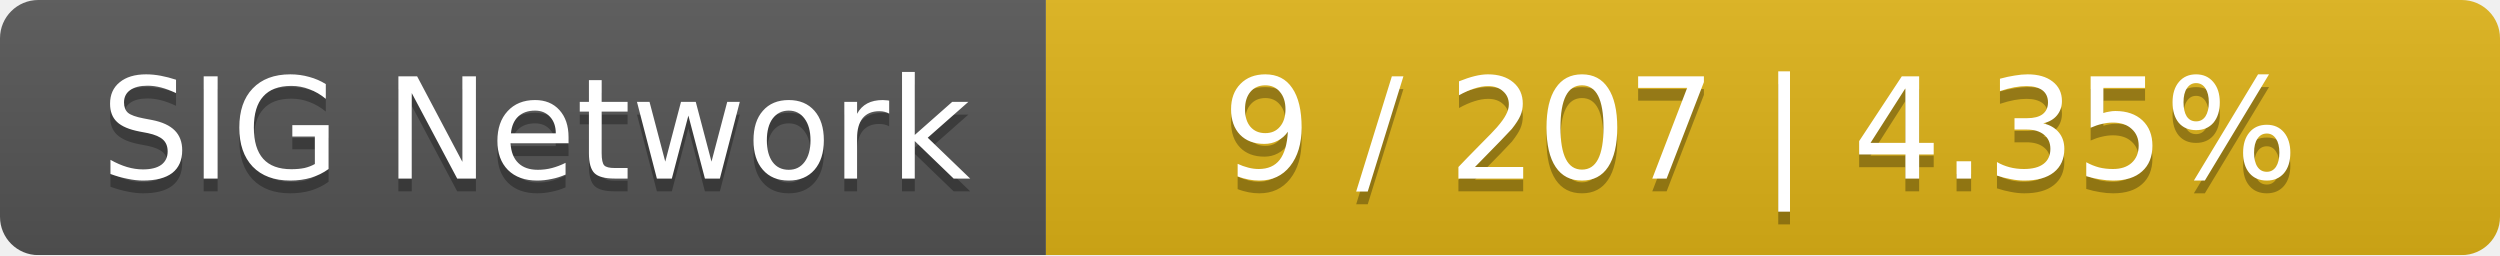
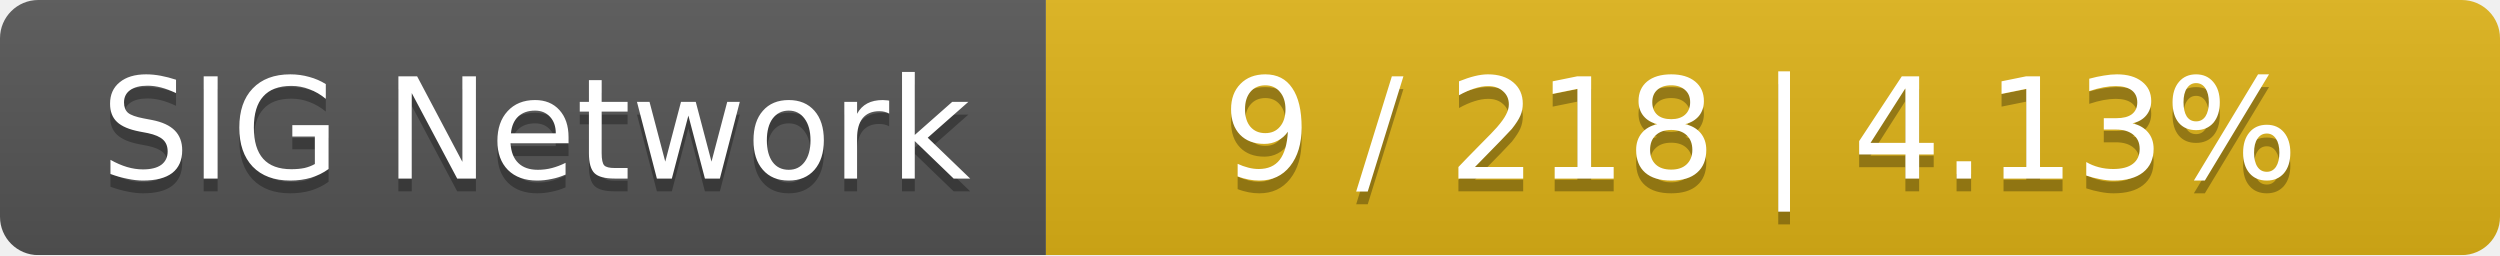
<svg xmlns="http://www.w3.org/2000/svg" width="196" height="20">
  <linearGradient id="smooth" x2="0" y2="100%">
    <stop offset="0" stop-color="#bbb" stop-opacity=".1" />
    <stop offset="1" stop-opacity=".1" />
  </linearGradient>
  <mask id="round">
    <rect width="196" height="20" rx="3" fill="#fff" />
  </mask>
  <g mask="url(#round)">
    <rect width="82" height="20" fill="#555" />
    <rect x="82" width="114" height="20" fill="#dfb317" />
    <rect width="196" height="20" fill="url(#smooth)" />
  </g>
  <g fill="#fff" text-anchor="middle" font-family="DejaVu Sans,Verdana,Geneva,sans-serif" font-size="11">
    <text x="42" y="15" fill="#010101" fill-opacity=".3">SIG Network</text>
    <text x="42" y="14">SIG Network</text>
-     <text x="138" y="15" fill="#010101" fill-opacity=".3">9 / 207    |    4.35%</text>
-     <text x="138" y="14">9 / 207    |    4.35%</text>
+     <text x="138" y="15" fill="#010101" fill-opacity=".3">9 / 218    |    4.13%</text>
+     <text x="138" y="14">9 / 218    |    4.13%</text>
  </g>
</svg>
